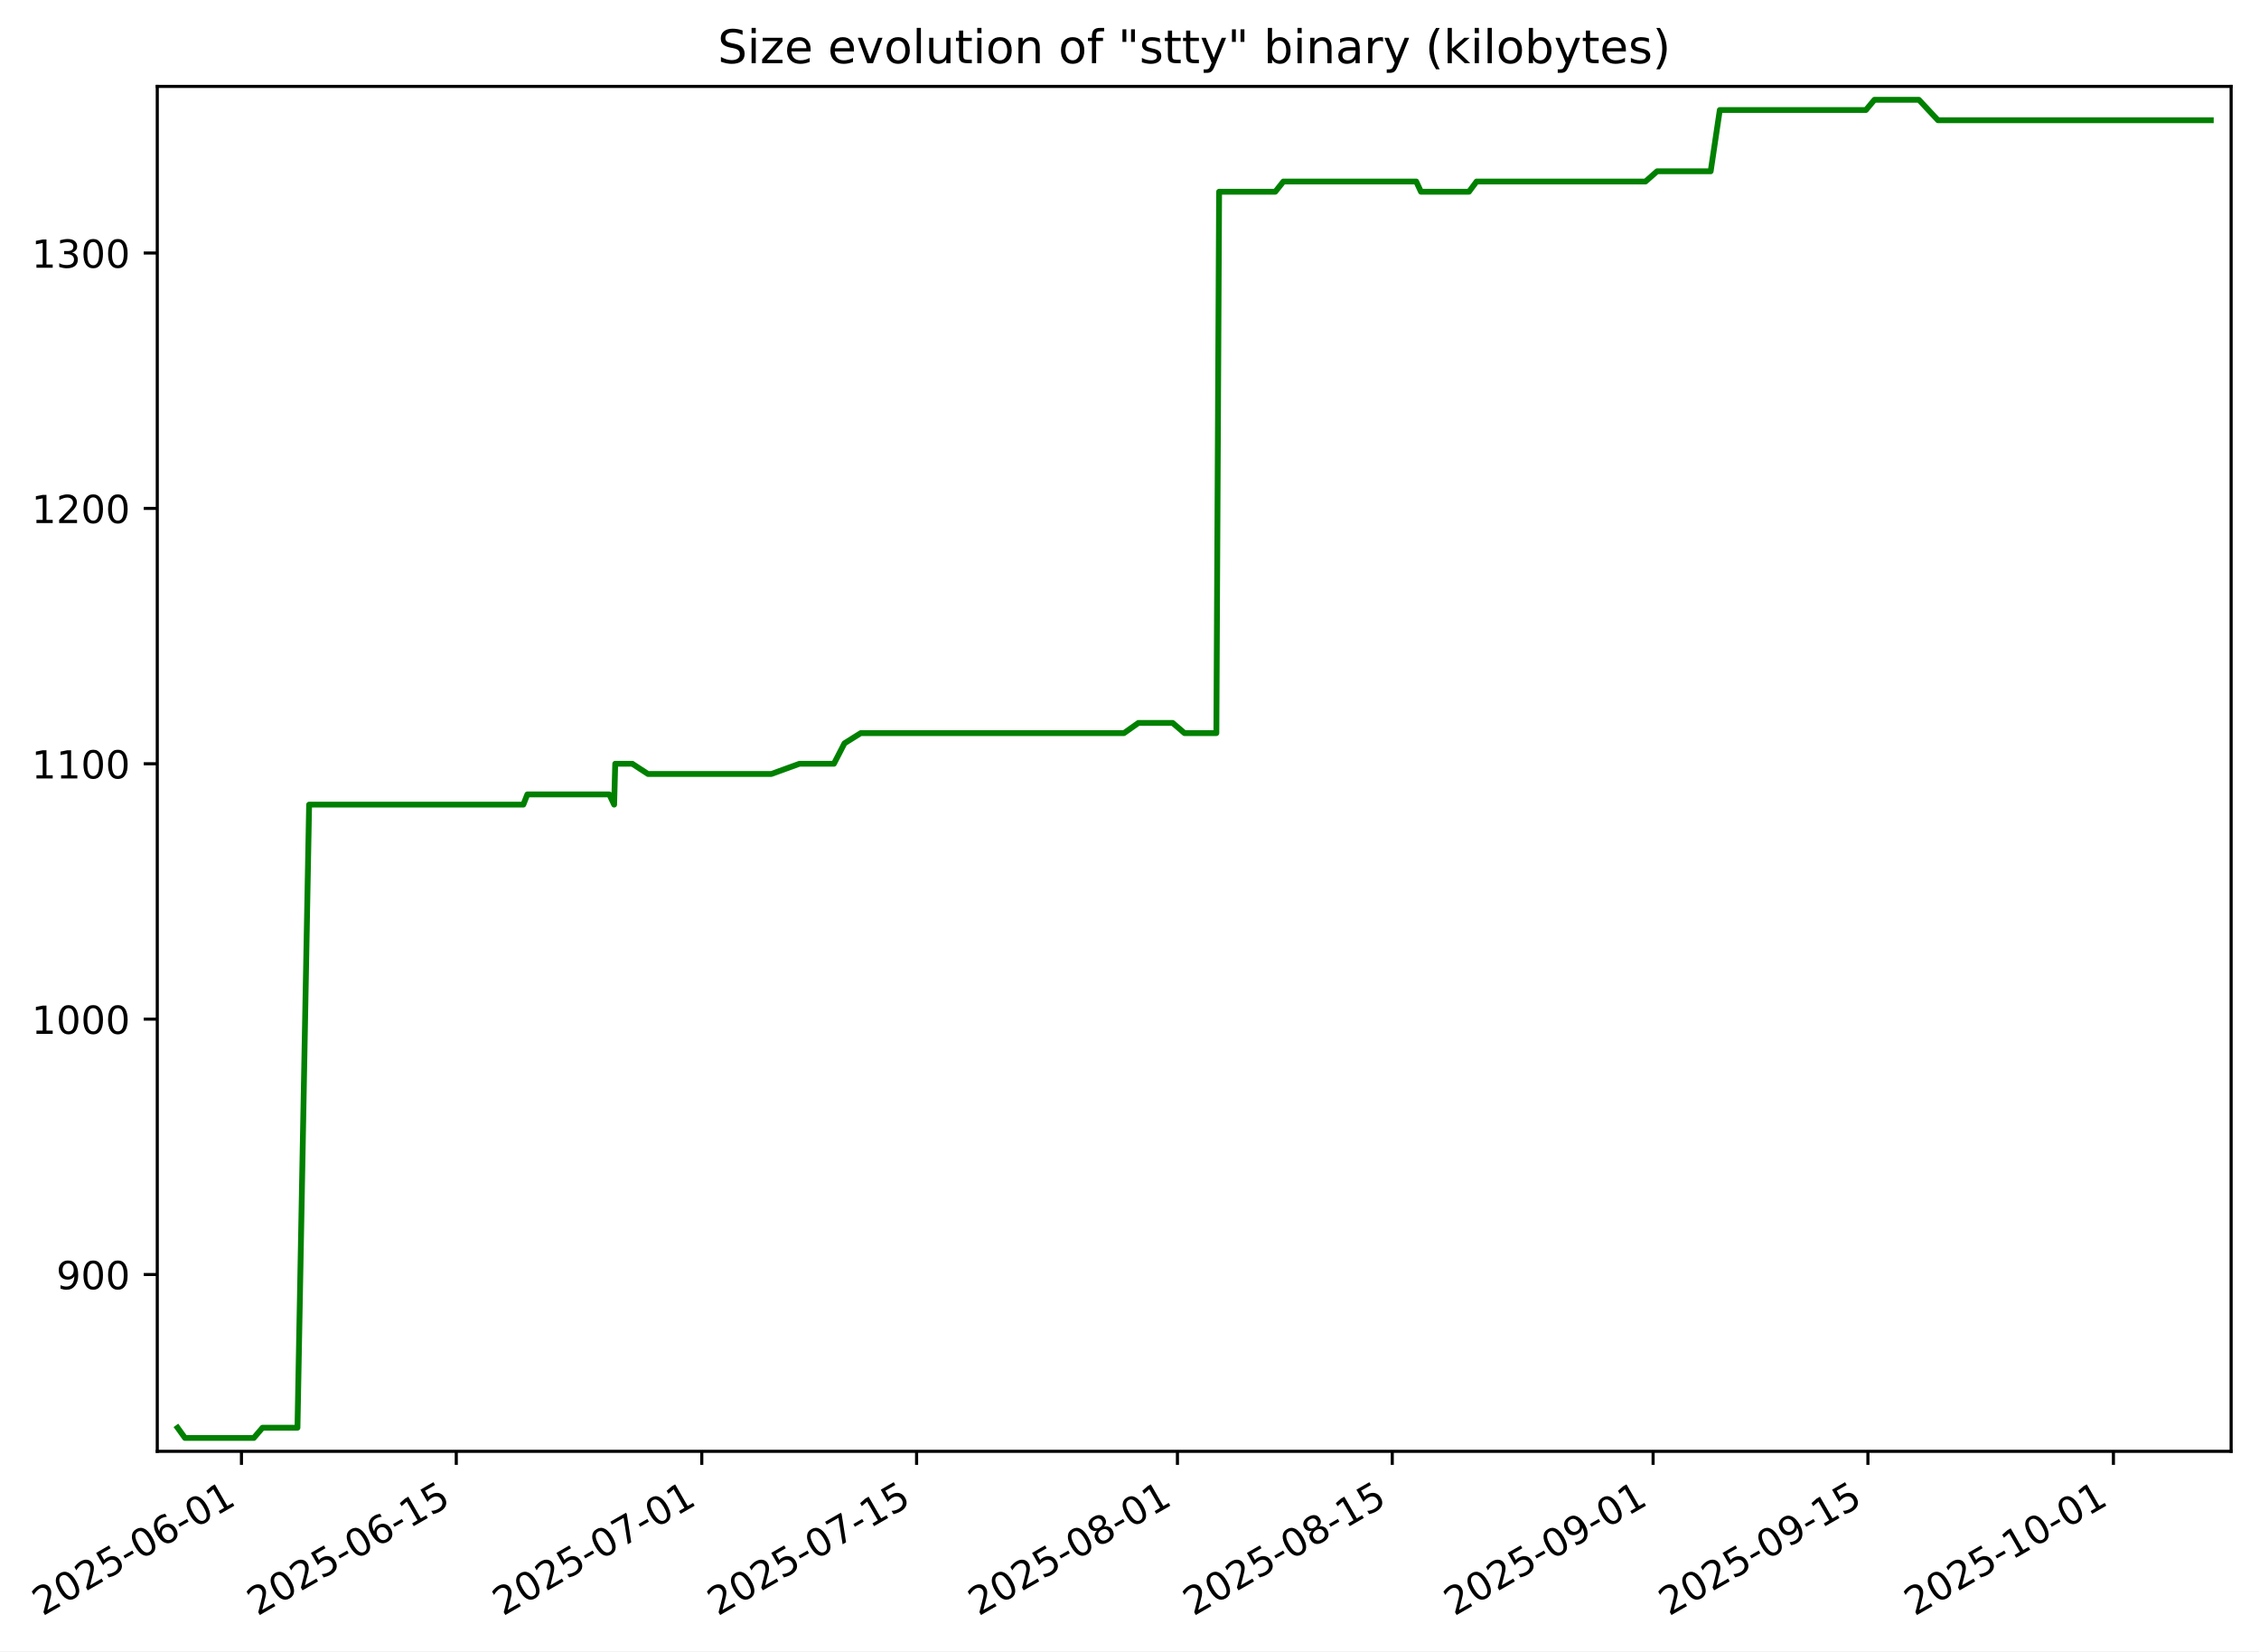
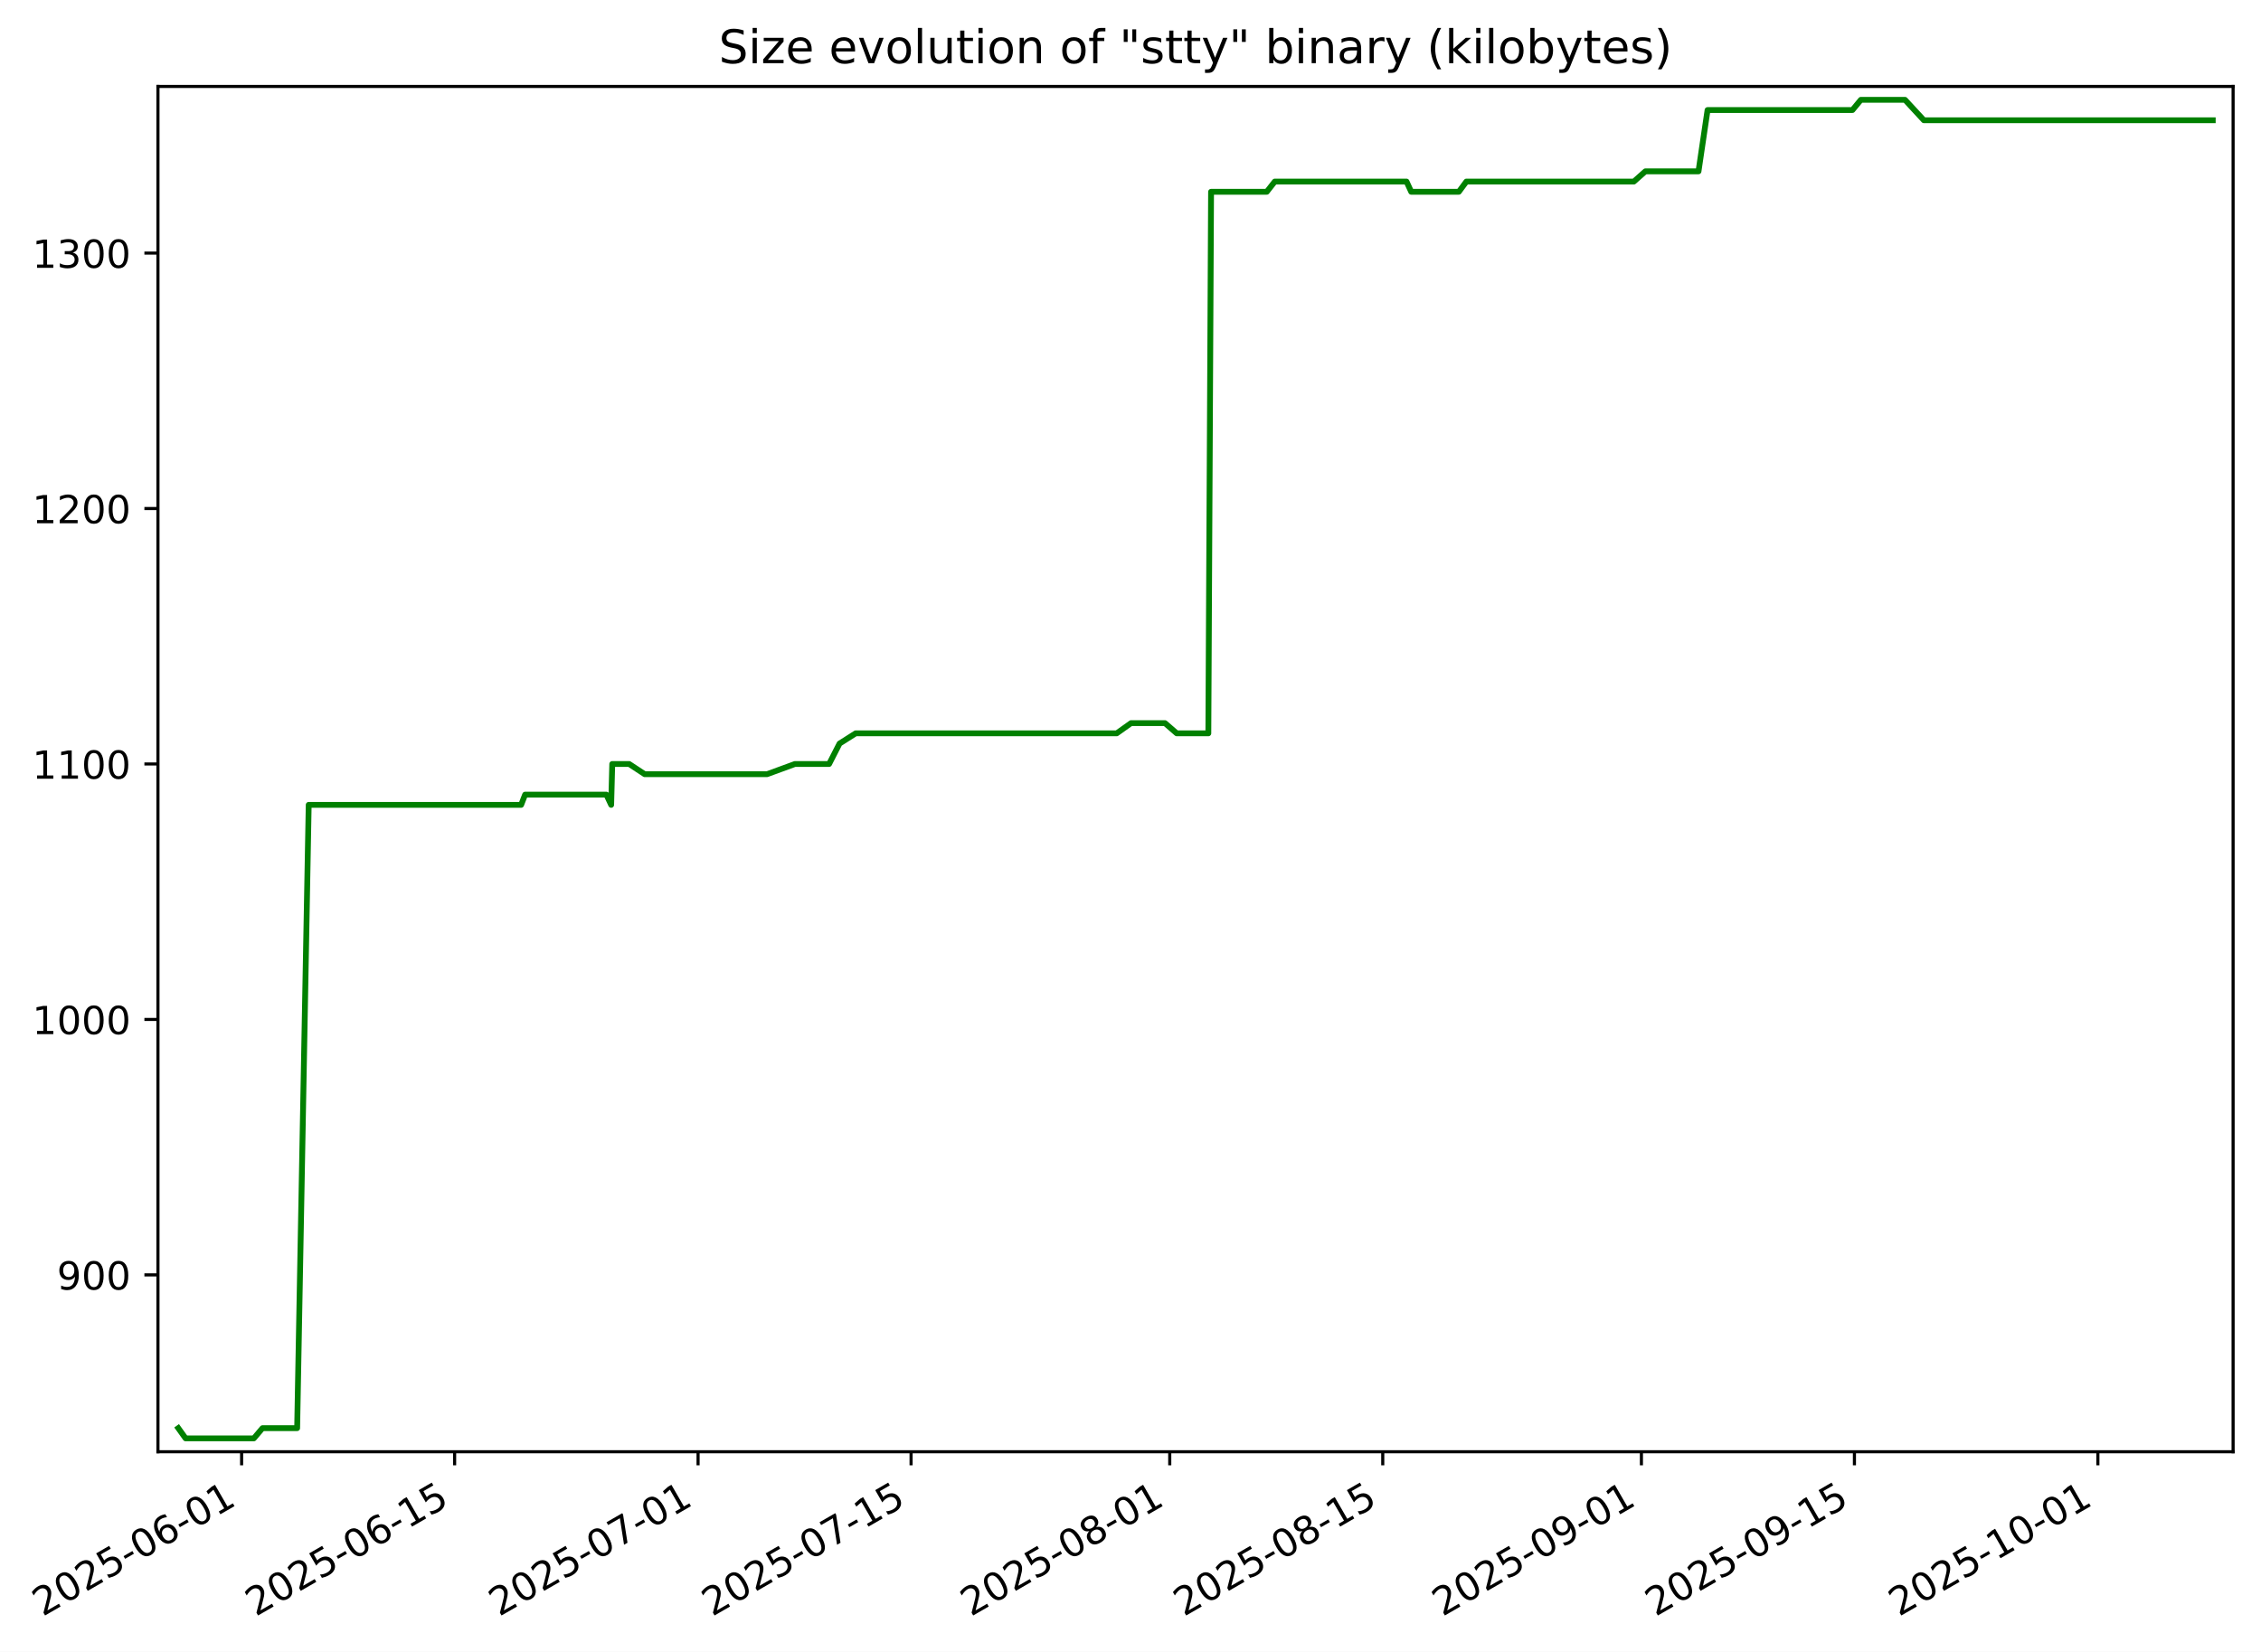
- <svg xmlns="http://www.w3.org/2000/svg" xmlns:xlink="http://www.w3.org/1999/xlink" width="583.505pt" height="426.469pt" viewBox="0 0 583.505 426.469" version="1.1">
+ <svg xmlns="http://www.w3.org/2000/svg" xmlns:xlink="http://www.w3.org/1999/xlink" width="583.654pt" height="426.469pt" viewBox="0 0 583.654 426.469" version="1.1">
  <defs>
    <style type="text/css">*{stroke-linejoin: round; stroke-linecap: butt}</style>
  </defs>
  <g id="figure_1">
    <g id="patch_1">
-       <path d="M 0 426.469  L 583.505 426.469  L 583.505 0  L 0 0  z " style="fill: #ffffff" />
+       <path d="M 0 426.469  L 583.654 426.469  L 583.654 0  L 0 0  z " style="fill: #ffffff" />
    </g>
    <g id="axes_1">
      <g id="patch_2">
-         <path d="M 40.625 374.83  L 576.305 374.83  L 576.305 22.318  L 40.625 22.318  z " style="fill: #ffffff" />
+         <path d="M 40.774 374.83  L 576.454 374.83  L 576.454 22.318  L 40.774 22.318  z " style="fill: #ffffff" />
      </g>
      <g id="matplotlib.axis_1">
        <g id="xtick_1">
          <g id="line2d_1">
            <defs>
-               <path id="mbca222bc77" d="M 0 0  L 0 3.5  " style="stroke: #000000; stroke-width: 0.8" />
+               <path id="m0ea7cf0878" d="M 0 0  L 0 3.5  " style="stroke: #000000; stroke-width: 0.8" />
            </defs>
            <g>
-               <use xlink:href="#mbca222bc77" x="62.369" y="374.83" style="stroke: #000000; stroke-width: 0.8" />
+               <use xlink:href="#m0ea7cf0878" x="62.369" y="374.83" style="stroke: #000000; stroke-width: 0.8" />
            </g>
          </g>
          <g id="text_1">
            <g transform="translate(10.99922 417.4684) rotate(-30) scale(0.1 -0.1)">
              <defs>
                <path id="DejaVuSans-32" d="M 1228 531  L 3431 531  L 3431 0  L 469 0  L 469 531  Q 828 903 1448 1529  Q 2069 2156 2228 2338  Q 2531 2678 2651 2914  Q 2772 3150 2772 3378  Q 2772 3750 2511 3984  Q 2250 4219 1831 4219  Q 1534 4219 1204 4116  Q 875 4013 500 3803  L 500 4441  Q 881 4594 1212 4672  Q 1544 4750 1819 4750  Q 2544 4750 2975 4387  Q 3406 4025 3406 3419  Q 3406 3131 3298 2873  Q 3191 2616 2906 2266  Q 2828 2175 2409 1742  Q 1991 1309 1228 531  z " transform="scale(0.015625)" />
                <path id="DejaVuSans-30" d="M 2034 4250  Q 1547 4250 1301 3770  Q 1056 3291 1056 2328  Q 1056 1369 1301 889  Q 1547 409 2034 409  Q 2525 409 2770 889  Q 3016 1369 3016 2328  Q 3016 3291 2770 3770  Q 2525 4250 2034 4250  z M 2034 4750  Q 2819 4750 3233 4129  Q 3647 3509 3647 2328  Q 3647 1150 3233 529  Q 2819 -91 2034 -91  Q 1250 -91 836 529  Q 422 1150 422 2328  Q 422 3509 836 4129  Q 1250 4750 2034 4750  z " transform="scale(0.015625)" />
                <path id="DejaVuSans-35" d="M 691 4666  L 3169 4666  L 3169 4134  L 1269 4134  L 1269 2991  Q 1406 3038 1543 3061  Q 1681 3084 1819 3084  Q 2600 3084 3056 2656  Q 3513 2228 3513 1497  Q 3513 744 3044 326  Q 2575 -91 1722 -91  Q 1428 -91 1123 -41  Q 819 9 494 109  L 494 744  Q 775 591 1075 516  Q 1375 441 1709 441  Q 2250 441 2565 725  Q 2881 1009 2881 1497  Q 2881 1984 2565 2268  Q 2250 2553 1709 2553  Q 1456 2553 1204 2497  Q 953 2441 691 2322  L 691 4666  z " transform="scale(0.015625)" />
                <path id="DejaVuSans-2d" d="M 313 2009  L 1997 2009  L 1997 1497  L 313 1497  L 313 2009  z " transform="scale(0.015625)" />
                <path id="DejaVuSans-36" d="M 2113 2584  Q 1688 2584 1439 2293  Q 1191 2003 1191 1497  Q 1191 994 1439 701  Q 1688 409 2113 409  Q 2538 409 2786 701  Q 3034 994 3034 1497  Q 3034 2003 2786 2293  Q 2538 2584 2113 2584  z M 3366 4563  L 3366 3988  Q 3128 4100 2886 4159  Q 2644 4219 2406 4219  Q 1781 4219 1451 3797  Q 1122 3375 1075 2522  Q 1259 2794 1537 2939  Q 1816 3084 2150 3084  Q 2853 3084 3261 2657  Q 3669 2231 3669 1497  Q 3669 778 3244 343  Q 2819 -91 2113 -91  Q 1303 -91 875 529  Q 447 1150 447 2328  Q 447 3434 972 4092  Q 1497 4750 2381 4750  Q 2619 4750 2861 4703  Q 3103 4656 3366 4563  z " transform="scale(0.015625)" />
                <path id="DejaVuSans-31" d="M 794 531  L 1825 531  L 1825 4091  L 703 3866  L 703 4441  L 1819 4666  L 2450 4666  L 2450 531  L 3481 531  L 3481 0  L 794 0  L 794 531  z " transform="scale(0.015625)" />
              </defs>
              <use xlink:href="#DejaVuSans-32" />
              <use xlink:href="#DejaVuSans-30" x="63.623" />
              <use xlink:href="#DejaVuSans-32" x="127.246" />
              <use xlink:href="#DejaVuSans-35" x="190.869" />
              <use xlink:href="#DejaVuSans-2d" x="254.492" />
              <use xlink:href="#DejaVuSans-30" x="290.576" />
              <use xlink:href="#DejaVuSans-36" x="354.199" />
              <use xlink:href="#DejaVuSans-2d" x="417.822" />
              <use xlink:href="#DejaVuSans-30" x="453.906" />
              <use xlink:href="#DejaVuSans-31" x="517.529" />
            </g>
          </g>
        </g>
        <g id="xtick_2">
          <g id="line2d_2">
            <g>
-               <use xlink:href="#mbca222bc77" x="117.856" y="374.83" style="stroke: #000000; stroke-width: 0.8" />
+               <use xlink:href="#m0ea7cf0878" x="117.356" y="374.83" style="stroke: #000000; stroke-width: 0.8" />
            </g>
          </g>
          <g id="text_2">
-             <g transform="translate(66.48664 417.4684) rotate(-30) scale(0.1 -0.1)">
+             <g transform="translate(65.9866 417.4684) rotate(-30) scale(0.1 -0.1)">
              <use xlink:href="#DejaVuSans-32" />
              <use xlink:href="#DejaVuSans-30" x="63.623" />
              <use xlink:href="#DejaVuSans-32" x="127.246" />
              <use xlink:href="#DejaVuSans-35" x="190.869" />
              <use xlink:href="#DejaVuSans-2d" x="254.492" />
              <use xlink:href="#DejaVuSans-30" x="290.576" />
              <use xlink:href="#DejaVuSans-36" x="354.199" />
              <use xlink:href="#DejaVuSans-2d" x="417.822" />
              <use xlink:href="#DejaVuSans-31" x="453.906" />
              <use xlink:href="#DejaVuSans-35" x="517.529" />
            </g>
          </g>
        </g>
        <g id="xtick_3">
          <g id="line2d_3">
            <g>
-               <use xlink:href="#mbca222bc77" x="181.27" y="374.83" style="stroke: #000000; stroke-width: 0.8" />
+               <use xlink:href="#m0ea7cf0878" x="180.199" y="374.83" style="stroke: #000000; stroke-width: 0.8" />
            </g>
          </g>
          <g id="text_3">
-             <g transform="translate(129.9008 417.4684) rotate(-30) scale(0.1 -0.1)">
+             <g transform="translate(128.8293 417.4684) rotate(-30) scale(0.1 -0.1)">
              <defs>
                <path id="DejaVuSans-37" d="M 525 4666  L 3525 4666  L 3525 4397  L 1831 0  L 1172 0  L 2766 4134  L 525 4134  L 525 4666  z " transform="scale(0.015625)" />
              </defs>
              <use xlink:href="#DejaVuSans-32" />
              <use xlink:href="#DejaVuSans-30" x="63.623" />
              <use xlink:href="#DejaVuSans-32" x="127.246" />
              <use xlink:href="#DejaVuSans-35" x="190.869" />
              <use xlink:href="#DejaVuSans-2d" x="254.492" />
              <use xlink:href="#DejaVuSans-30" x="290.576" />
              <use xlink:href="#DejaVuSans-37" x="354.199" />
              <use xlink:href="#DejaVuSans-2d" x="417.822" />
              <use xlink:href="#DejaVuSans-30" x="453.906" />
              <use xlink:href="#DejaVuSans-31" x="517.529" />
            </g>
          </g>
        </g>
        <g id="xtick_4">
          <g id="line2d_4">
            <g>
-               <use xlink:href="#mbca222bc77" x="236.758" y="374.83" style="stroke: #000000; stroke-width: 0.8" />
+               <use xlink:href="#m0ea7cf0878" x="235.186" y="374.83" style="stroke: #000000; stroke-width: 0.8" />
            </g>
          </g>
          <g id="text_4">
-             <g transform="translate(185.3883 417.4684) rotate(-30) scale(0.1 -0.1)">
+             <g transform="translate(183.8167 417.4684) rotate(-30) scale(0.1 -0.1)">
              <use xlink:href="#DejaVuSans-32" />
              <use xlink:href="#DejaVuSans-30" x="63.623" />
              <use xlink:href="#DejaVuSans-32" x="127.246" />
              <use xlink:href="#DejaVuSans-35" x="190.869" />
              <use xlink:href="#DejaVuSans-2d" x="254.492" />
              <use xlink:href="#DejaVuSans-30" x="290.576" />
              <use xlink:href="#DejaVuSans-37" x="354.199" />
              <use xlink:href="#DejaVuSans-2d" x="417.822" />
              <use xlink:href="#DejaVuSans-31" x="453.906" />
              <use xlink:href="#DejaVuSans-35" x="517.529" />
            </g>
          </g>
        </g>
        <g id="xtick_5">
          <g id="line2d_5">
            <g>
-               <use xlink:href="#mbca222bc77" x="304.135" y="374.83" style="stroke: #000000; stroke-width: 0.8" />
+               <use xlink:href="#m0ea7cf0878" x="301.957" y="374.83" style="stroke: #000000; stroke-width: 0.8" />
            </g>
          </g>
          <g id="text_5">
-             <g transform="translate(252.7658 417.4684) rotate(-30) scale(0.1 -0.1)">
+             <g transform="translate(250.5871 417.4684) rotate(-30) scale(0.1 -0.1)">
              <defs>
                <path id="DejaVuSans-38" d="M 2034 2216  Q 1584 2216 1326 1975  Q 1069 1734 1069 1313  Q 1069 891 1326 650  Q 1584 409 2034 409  Q 2484 409 2743 651  Q 3003 894 3003 1313  Q 3003 1734 2745 1975  Q 2488 2216 2034 2216  z M 1403 2484  Q 997 2584 770 2862  Q 544 3141 544 3541  Q 544 4100 942 4425  Q 1341 4750 2034 4750  Q 2731 4750 3128 4425  Q 3525 4100 3525 3541  Q 3525 3141 3298 2862  Q 3072 2584 2669 2484  Q 3125 2378 3379 2068  Q 3634 1759 3634 1313  Q 3634 634 3220 271  Q 2806 -91 2034 -91  Q 1263 -91 848 271  Q 434 634 434 1313  Q 434 1759 690 2068  Q 947 2378 1403 2484  z M 1172 3481  Q 1172 3119 1398 2916  Q 1625 2713 2034 2713  Q 2441 2713 2670 2916  Q 2900 3119 2900 3481  Q 2900 3844 2670 4047  Q 2441 4250 2034 4250  Q 1625 4250 1398 4047  Q 1172 3844 1172 3481  z " transform="scale(0.015625)" />
              </defs>
              <use xlink:href="#DejaVuSans-32" />
              <use xlink:href="#DejaVuSans-30" x="63.623" />
              <use xlink:href="#DejaVuSans-32" x="127.246" />
              <use xlink:href="#DejaVuSans-35" x="190.869" />
              <use xlink:href="#DejaVuSans-2d" x="254.492" />
              <use xlink:href="#DejaVuSans-30" x="290.576" />
              <use xlink:href="#DejaVuSans-38" x="354.199" />
              <use xlink:href="#DejaVuSans-2d" x="417.822" />
              <use xlink:href="#DejaVuSans-30" x="453.906" />
              <use xlink:href="#DejaVuSans-31" x="517.529" />
            </g>
          </g>
        </g>
        <g id="xtick_6">
          <g id="line2d_6">
            <g>
-               <use xlink:href="#mbca222bc77" x="359.623" y="374.83" style="stroke: #000000; stroke-width: 0.8" />
+               <use xlink:href="#m0ea7cf0878" x="356.944" y="374.83" style="stroke: #000000; stroke-width: 0.8" />
            </g>
          </g>
          <g id="text_6">
-             <g transform="translate(308.2533 417.4684) rotate(-30) scale(0.1 -0.1)">
+             <g transform="translate(305.5745 417.4684) rotate(-30) scale(0.1 -0.1)">
              <use xlink:href="#DejaVuSans-32" />
              <use xlink:href="#DejaVuSans-30" x="63.623" />
              <use xlink:href="#DejaVuSans-32" x="127.246" />
              <use xlink:href="#DejaVuSans-35" x="190.869" />
              <use xlink:href="#DejaVuSans-2d" x="254.492" />
              <use xlink:href="#DejaVuSans-30" x="290.576" />
              <use xlink:href="#DejaVuSans-38" x="354.199" />
              <use xlink:href="#DejaVuSans-2d" x="417.822" />
              <use xlink:href="#DejaVuSans-31" x="453.906" />
              <use xlink:href="#DejaVuSans-35" x="517.529" />
            </g>
          </g>
        </g>
        <g id="xtick_7">
          <g id="line2d_7">
            <g>
-               <use xlink:href="#mbca222bc77" x="427" y="374.83" style="stroke: #000000; stroke-width: 0.8" />
+               <use xlink:href="#m0ea7cf0878" x="423.714" y="374.83" style="stroke: #000000; stroke-width: 0.8" />
            </g>
          </g>
          <g id="text_7">
-             <g transform="translate(375.6308 417.4684) rotate(-30) scale(0.1 -0.1)">
+             <g transform="translate(372.3449 417.4684) rotate(-30) scale(0.1 -0.1)">
              <defs>
                <path id="DejaVuSans-39" d="M 703 97  L 703 672  Q 941 559 1184 500  Q 1428 441 1663 441  Q 2288 441 2617 861  Q 2947 1281 2994 2138  Q 2813 1869 2534 1725  Q 2256 1581 1919 1581  Q 1219 1581 811 2004  Q 403 2428 403 3163  Q 403 3881 828 4315  Q 1253 4750 1959 4750  Q 2769 4750 3195 4129  Q 3622 3509 3622 2328  Q 3622 1225 3098 567  Q 2575 -91 1691 -91  Q 1453 -91 1209 -44  Q 966 3 703 97  z M 1959 2075  Q 2384 2075 2632 2365  Q 2881 2656 2881 3163  Q 2881 3666 2632 3958  Q 2384 4250 1959 4250  Q 1534 4250 1286 3958  Q 1038 3666 1038 3163  Q 1038 2656 1286 2365  Q 1534 2075 1959 2075  z " transform="scale(0.015625)" />
              </defs>
              <use xlink:href="#DejaVuSans-32" />
              <use xlink:href="#DejaVuSans-30" x="63.623" />
              <use xlink:href="#DejaVuSans-32" x="127.246" />
              <use xlink:href="#DejaVuSans-35" x="190.869" />
              <use xlink:href="#DejaVuSans-2d" x="254.492" />
              <use xlink:href="#DejaVuSans-30" x="290.576" />
              <use xlink:href="#DejaVuSans-39" x="354.199" />
              <use xlink:href="#DejaVuSans-2d" x="417.822" />
              <use xlink:href="#DejaVuSans-30" x="453.906" />
              <use xlink:href="#DejaVuSans-31" x="517.529" />
            </g>
          </g>
        </g>
        <g id="xtick_8">
          <g id="line2d_8">
            <g>
-               <use xlink:href="#mbca222bc77" x="482.488" y="374.83" style="stroke: #000000; stroke-width: 0.8" />
+               <use xlink:href="#m0ea7cf0878" x="478.702" y="374.83" style="stroke: #000000; stroke-width: 0.8" />
            </g>
          </g>
          <g id="text_8">
-             <g transform="translate(431.1183 417.4684) rotate(-30) scale(0.1 -0.1)">
+             <g transform="translate(427.3322 417.4684) rotate(-30) scale(0.1 -0.1)">
              <use xlink:href="#DejaVuSans-32" />
              <use xlink:href="#DejaVuSans-30" x="63.623" />
              <use xlink:href="#DejaVuSans-32" x="127.246" />
              <use xlink:href="#DejaVuSans-35" x="190.869" />
              <use xlink:href="#DejaVuSans-2d" x="254.492" />
              <use xlink:href="#DejaVuSans-30" x="290.576" />
              <use xlink:href="#DejaVuSans-39" x="354.199" />
              <use xlink:href="#DejaVuSans-2d" x="417.822" />
              <use xlink:href="#DejaVuSans-31" x="453.906" />
              <use xlink:href="#DejaVuSans-35" x="517.529" />
            </g>
          </g>
        </g>
        <g id="xtick_9">
          <g id="line2d_9">
            <g>
-               <use xlink:href="#mbca222bc77" x="545.902" y="374.83" style="stroke: #000000; stroke-width: 0.8" />
+               <use xlink:href="#m0ea7cf0878" x="541.544" y="374.83" style="stroke: #000000; stroke-width: 0.8" />
            </g>
          </g>
          <g id="text_9">
-             <g transform="translate(494.5325 417.4684) rotate(-30) scale(0.1 -0.1)">
+             <g transform="translate(490.1749 417.4684) rotate(-30) scale(0.1 -0.1)">
              <use xlink:href="#DejaVuSans-32" />
              <use xlink:href="#DejaVuSans-30" x="63.623" />
              <use xlink:href="#DejaVuSans-32" x="127.246" />
              <use xlink:href="#DejaVuSans-35" x="190.869" />
              <use xlink:href="#DejaVuSans-2d" x="254.492" />
              <use xlink:href="#DejaVuSans-31" x="290.576" />
              <use xlink:href="#DejaVuSans-30" x="354.199" />
              <use xlink:href="#DejaVuSans-2d" x="417.822" />
              <use xlink:href="#DejaVuSans-30" x="453.906" />
              <use xlink:href="#DejaVuSans-31" x="517.529" />
            </g>
          </g>
        </g>
      </g>
      <g id="matplotlib.axis_2">
        <g id="ytick_1">
          <g id="line2d_10">
            <defs>
-               <path id="m4bcdf28bb3" d="M 0 0  L -3.5 0  " style="stroke: #000000; stroke-width: 0.8" />
+               <path id="me5a72c4aae" d="M 0 0  L -3.5 0  " style="stroke: #000000; stroke-width: 0.8" />
            </defs>
            <g>
-               <use xlink:href="#m4bcdf28bb3" x="40.625" y="329.163" style="stroke: #000000; stroke-width: 0.8" />
+               <use xlink:href="#me5a72c4aae" x="40.774" y="329.163" style="stroke: #000000; stroke-width: 0.8" />
            </g>
          </g>
          <g id="text_10">
-             <g transform="translate(14.53745 332.9627) scale(0.1 -0.1)">
+             <g transform="translate(14.68607 332.9627) scale(0.1 -0.1)">
              <use xlink:href="#DejaVuSans-39" />
              <use xlink:href="#DejaVuSans-30" x="63.623" />
              <use xlink:href="#DejaVuSans-30" x="127.246" />
            </g>
          </g>
        </g>
        <g id="ytick_2">
          <g id="line2d_11">
            <g>
-               <use xlink:href="#m4bcdf28bb3" x="40.625" y="263.209" style="stroke: #000000; stroke-width: 0.8" />
+               <use xlink:href="#me5a72c4aae" x="40.774" y="263.209" style="stroke: #000000; stroke-width: 0.8" />
            </g>
          </g>
          <g id="text_11">
-             <g transform="translate(8.174948 267.0085) scale(0.1 -0.1)">
+             <g transform="translate(8.323571 267.0085) scale(0.1 -0.1)">
              <use xlink:href="#DejaVuSans-31" />
              <use xlink:href="#DejaVuSans-30" x="63.623" />
              <use xlink:href="#DejaVuSans-30" x="127.246" />
              <use xlink:href="#DejaVuSans-30" x="190.869" />
            </g>
          </g>
        </g>
        <g id="ytick_3">
          <g id="line2d_12">
            <g>
-               <use xlink:href="#m4bcdf28bb3" x="40.625" y="197.255" style="stroke: #000000; stroke-width: 0.8" />
+               <use xlink:href="#me5a72c4aae" x="40.774" y="197.255" style="stroke: #000000; stroke-width: 0.8" />
            </g>
          </g>
          <g id="text_12">
-             <g transform="translate(8.174948 201.0543) scale(0.1 -0.1)">
+             <g transform="translate(8.323571 201.0543) scale(0.1 -0.1)">
              <use xlink:href="#DejaVuSans-31" />
              <use xlink:href="#DejaVuSans-31" x="63.623" />
              <use xlink:href="#DejaVuSans-30" x="127.246" />
              <use xlink:href="#DejaVuSans-30" x="190.869" />
            </g>
          </g>
        </g>
        <g id="ytick_4">
          <g id="line2d_13">
            <g>
-               <use xlink:href="#m4bcdf28bb3" x="40.625" y="131.301" style="stroke: #000000; stroke-width: 0.8" />
+               <use xlink:href="#me5a72c4aae" x="40.774" y="131.301" style="stroke: #000000; stroke-width: 0.8" />
            </g>
          </g>
          <g id="text_13">
-             <g transform="translate(8.174948 135.1001) scale(0.1 -0.1)">
+             <g transform="translate(8.323571 135.1001) scale(0.1 -0.1)">
              <use xlink:href="#DejaVuSans-31" />
              <use xlink:href="#DejaVuSans-32" x="63.623" />
              <use xlink:href="#DejaVuSans-30" x="127.246" />
              <use xlink:href="#DejaVuSans-30" x="190.869" />
            </g>
          </g>
        </g>
        <g id="ytick_5">
          <g id="line2d_14">
            <g>
-               <use xlink:href="#m4bcdf28bb3" x="40.625" y="65.347" style="stroke: #000000; stroke-width: 0.8" />
+               <use xlink:href="#me5a72c4aae" x="40.774" y="65.347" style="stroke: #000000; stroke-width: 0.8" />
            </g>
          </g>
          <g id="text_14">
-             <g transform="translate(8.174948 69.14586) scale(0.1 -0.1)">
+             <g transform="translate(8.323571 69.14586) scale(0.1 -0.1)">
              <defs>
                <path id="DejaVuSans-33" d="M 2597 2516  Q 3050 2419 3304 2112  Q 3559 1806 3559 1356  Q 3559 666 3084 287  Q 2609 -91 1734 -91  Q 1441 -91 1130 -33  Q 819 25 488 141  L 488 750  Q 750 597 1062 519  Q 1375 441 1716 441  Q 2309 441 2620 675  Q 2931 909 2931 1356  Q 2931 1769 2642 2001  Q 2353 2234 1838 2234  L 1294 2234  L 1294 2753  L 1863 2753  Q 2328 2753 2575 2939  Q 2822 3125 2822 3475  Q 2822 3834 2567 4026  Q 2313 4219 1838 4219  Q 1578 4219 1281 4162  Q 984 4106 628 3988  L 628 4550  Q 988 4650 1302 4700  Q 1616 4750 1894 4750  Q 2613 4750 3031 4423  Q 3450 4097 3450 3541  Q 3450 3153 3228 2886  Q 3006 2619 2597 2516  z " transform="scale(0.015625)" />
              </defs>
              <use xlink:href="#DejaVuSans-31" />
              <use xlink:href="#DejaVuSans-33" x="63.623" />
              <use xlink:href="#DejaVuSans-30" x="127.246" />
              <use xlink:href="#DejaVuSans-30" x="190.869" />
            </g>
          </g>
        </g>
      </g>
      <g id="line2d_15">
-         <path d="M 45.877 368.736  L 47.781 371.374  L 65.557 371.374  L 67.809 368.736  L 76.838 368.736  L 79.847 207.808  L 135.182 207.808  L 136.217 205.17  L 157.382 205.17  L 158.635 207.808  L 158.914 197.255  L 163.323 197.255  L 167.371 199.893  L 199.233 199.893  L 206.507 197.255  L 215.403 197.255  L 218.127 191.979  L 222.331 189.341  L 290.319 189.341  L 294.062 186.702  L 302.889 186.702  L 305.962 189.341  L 314.192 189.341  L 314.899 49.518  L 329.412 49.518  L 331.501 46.879  L 365.814 46.879  L 367.037 49.518  L 379.436 49.518  L 381.405 46.879  L 425.033 46.879  L 428.032 44.241  L 441.872 44.241  L 444.228 28.412  L 481.968 28.412  L 484.165 25.774  L 495.662 25.774  L 500.58 31.05  L 571.053 31.05  L 571.053 31.05  " clip-path="url(#p3723817306)" style="fill: none; stroke: #008000; stroke-width: 1.5; stroke-linecap: square" />
+         <path d="M 46.025 368.736  L 47.912 371.374  L 65.528 371.374  L 67.76 368.736  L 76.708 368.736  L 79.689 207.808  L 134.526 207.808  L 135.552 205.17  L 156.526 205.17  L 157.767 207.808  L 158.044 197.255  L 162.414 197.255  L 166.425 199.893  L 197.999 199.893  L 205.208 197.255  L 214.024 197.255  L 216.724 191.979  L 220.889 189.341  L 288.265 189.341  L 291.974 186.702  L 300.721 186.702  L 303.767 189.341  L 311.923 189.341  L 312.624 49.518  L 327.005 49.518  L 329.075 46.879  L 363.079 46.879  L 364.291 49.518  L 376.579 49.518  L 378.53 46.879  L 421.764 46.879  L 424.737 44.241  L 438.452 44.241  L 440.787 28.412  L 478.187 28.412  L 480.364 25.774  L 491.758 25.774  L 496.631 31.05  L 571.202 31.05  L 571.202 31.05  " clip-path="url(#pf09301ae10)" style="fill: none; stroke: #008000; stroke-width: 1.5; stroke-linecap: square" />
      </g>
      <g id="patch_3">
-         <path d="M 40.625 374.83  L 40.625 22.318  " style="fill: none; stroke: #000000; stroke-width: 0.8; stroke-linejoin: miter; stroke-linecap: square" />
+         <path d="M 40.774 374.83  L 40.774 22.318  " style="fill: none; stroke: #000000; stroke-width: 0.8; stroke-linejoin: miter; stroke-linecap: square" />
      </g>
      <g id="patch_4">
-         <path d="M 576.305 374.83  L 576.305 22.318  " style="fill: none; stroke: #000000; stroke-width: 0.8; stroke-linejoin: miter; stroke-linecap: square" />
+         <path d="M 576.454 374.83  L 576.454 22.318  " style="fill: none; stroke: #000000; stroke-width: 0.8; stroke-linejoin: miter; stroke-linecap: square" />
      </g>
      <g id="patch_5">
-         <path d="M 40.625 374.83  L 576.305 374.83  " style="fill: none; stroke: #000000; stroke-width: 0.8; stroke-linejoin: miter; stroke-linecap: square" />
+         <path d="M 40.774 374.83  L 576.454 374.83  " style="fill: none; stroke: #000000; stroke-width: 0.8; stroke-linejoin: miter; stroke-linecap: square" />
      </g>
      <g id="patch_6">
-         <path d="M 40.625 22.318  L 576.305 22.318  " style="fill: none; stroke: #000000; stroke-width: 0.8; stroke-linejoin: miter; stroke-linecap: square" />
+         <path d="M 40.774 22.318  L 576.454 22.318  " style="fill: none; stroke: #000000; stroke-width: 0.8; stroke-linejoin: miter; stroke-linecap: square" />
      </g>
      <g id="text_15">
-         <g transform="translate(185.3881 16.31812) scale(0.12 -0.12)">
+         <g transform="translate(185.5367 16.31812) scale(0.12 -0.12)">
          <defs>
            <path id="DejaVuSans-53" d="M 3425 4513  L 3425 3897  Q 3066 4069 2747 4153  Q 2428 4238 2131 4238  Q 1616 4238 1336 4038  Q 1056 3838 1056 3469  Q 1056 3159 1242 3001  Q 1428 2844 1947 2747  L 2328 2669  Q 3034 2534 3370 2195  Q 3706 1856 3706 1288  Q 3706 609 3251 259  Q 2797 -91 1919 -91  Q 1588 -91 1214 -16  Q 841 59 441 206  L 441 856  Q 825 641 1194 531  Q 1563 422 1919 422  Q 2459 422 2753 634  Q 3047 847 3047 1241  Q 3047 1584 2836 1778  Q 2625 1972 2144 2069  L 1759 2144  Q 1053 2284 737 2584  Q 422 2884 422 3419  Q 422 4038 858 4394  Q 1294 4750 2059 4750  Q 2388 4750 2728 4690  Q 3069 4631 3425 4513  z " transform="scale(0.015625)" />
            <path id="DejaVuSans-69" d="M 603 3500  L 1178 3500  L 1178 0  L 603 0  L 603 3500  z M 603 4863  L 1178 4863  L 1178 4134  L 603 4134  L 603 4863  z " transform="scale(0.015625)" />
            <path id="DejaVuSans-7a" d="M 353 3500  L 3084 3500  L 3084 2975  L 922 459  L 3084 459  L 3084 0  L 275 0  L 275 525  L 2438 3041  L 353 3041  L 353 3500  z " transform="scale(0.015625)" />
            <path id="DejaVuSans-65" d="M 3597 1894  L 3597 1613  L 953 1613  Q 991 1019 1311 708  Q 1631 397 2203 397  Q 2534 397 2845 478  Q 3156 559 3463 722  L 3463 178  Q 3153 47 2828 -22  Q 2503 -91 2169 -91  Q 1331 -91 842 396  Q 353 884 353 1716  Q 353 2575 817 3079  Q 1281 3584 2069 3584  Q 2775 3584 3186 3129  Q 3597 2675 3597 1894  z M 3022 2063  Q 3016 2534 2758 2815  Q 2500 3097 2075 3097  Q 1594 3097 1305 2825  Q 1016 2553 972 2059  L 3022 2063  z " transform="scale(0.015625)" />
            <path id="DejaVuSans-20" transform="scale(0.015625)" />
            <path id="DejaVuSans-76" d="M 191 3500  L 800 3500  L 1894 563  L 2988 3500  L 3597 3500  L 2284 0  L 1503 0  L 191 3500  z " transform="scale(0.015625)" />
            <path id="DejaVuSans-6f" d="M 1959 3097  Q 1497 3097 1228 2736  Q 959 2375 959 1747  Q 959 1119 1226 758  Q 1494 397 1959 397  Q 2419 397 2687 759  Q 2956 1122 2956 1747  Q 2956 2369 2687 2733  Q 2419 3097 1959 3097  z M 1959 3584  Q 2709 3584 3137 3096  Q 3566 2609 3566 1747  Q 3566 888 3137 398  Q 2709 -91 1959 -91  Q 1206 -91 779 398  Q 353 888 353 1747  Q 353 2609 779 3096  Q 1206 3584 1959 3584  z " transform="scale(0.015625)" />
            <path id="DejaVuSans-6c" d="M 603 4863  L 1178 4863  L 1178 0  L 603 0  L 603 4863  z " transform="scale(0.015625)" />
            <path id="DejaVuSans-75" d="M 544 1381  L 544 3500  L 1119 3500  L 1119 1403  Q 1119 906 1312 657  Q 1506 409 1894 409  Q 2359 409 2629 706  Q 2900 1003 2900 1516  L 2900 3500  L 3475 3500  L 3475 0  L 2900 0  L 2900 538  Q 2691 219 2414 64  Q 2138 -91 1772 -91  Q 1169 -91 856 284  Q 544 659 544 1381  z M 1991 3584  L 1991 3584  z " transform="scale(0.015625)" />
            <path id="DejaVuSans-74" d="M 1172 4494  L 1172 3500  L 2356 3500  L 2356 3053  L 1172 3053  L 1172 1153  Q 1172 725 1289 603  Q 1406 481 1766 481  L 2356 481  L 2356 0  L 1766 0  Q 1100 0 847 248  Q 594 497 594 1153  L 594 3053  L 172 3053  L 172 3500  L 594 3500  L 594 4494  L 1172 4494  z " transform="scale(0.015625)" />
            <path id="DejaVuSans-6e" d="M 3513 2113  L 3513 0  L 2938 0  L 2938 2094  Q 2938 2591 2744 2837  Q 2550 3084 2163 3084  Q 1697 3084 1428 2787  Q 1159 2491 1159 1978  L 1159 0  L 581 0  L 581 3500  L 1159 3500  L 1159 2956  Q 1366 3272 1645 3428  Q 1925 3584 2291 3584  Q 2894 3584 3203 3211  Q 3513 2838 3513 2113  z " transform="scale(0.015625)" />
            <path id="DejaVuSans-66" d="M 2375 4863  L 2375 4384  L 1825 4384  Q 1516 4384 1395 4259  Q 1275 4134 1275 3809  L 1275 3500  L 2222 3500  L 2222 3053  L 1275 3053  L 1275 0  L 697 0  L 697 3053  L 147 3053  L 147 3500  L 697 3500  L 697 3744  Q 697 4328 969 4595  Q 1241 4863 1831 4863  L 2375 4863  z " transform="scale(0.015625)" />
            <path id="DejaVuSans-22" d="M 1147 4666  L 1147 2931  L 616 2931  L 616 4666  L 1147 4666  z M 2328 4666  L 2328 2931  L 1797 2931  L 1797 4666  L 2328 4666  z " transform="scale(0.015625)" />
            <path id="DejaVuSans-73" d="M 2834 3397  L 2834 2853  Q 2591 2978 2328 3040  Q 2066 3103 1784 3103  Q 1356 3103 1142 2972  Q 928 2841 928 2578  Q 928 2378 1081 2264  Q 1234 2150 1697 2047  L 1894 2003  Q 2506 1872 2764 1633  Q 3022 1394 3022 966  Q 3022 478 2636 193  Q 2250 -91 1575 -91  Q 1294 -91 989 -36  Q 684 19 347 128  L 347 722  Q 666 556 975 473  Q 1284 391 1588 391  Q 1994 391 2212 530  Q 2431 669 2431 922  Q 2431 1156 2273 1281  Q 2116 1406 1581 1522  L 1381 1569  Q 847 1681 609 1914  Q 372 2147 372 2553  Q 372 3047 722 3315  Q 1072 3584 1716 3584  Q 2034 3584 2315 3537  Q 2597 3491 2834 3397  z " transform="scale(0.015625)" />
            <path id="DejaVuSans-79" d="M 2059 -325  Q 1816 -950 1584 -1140  Q 1353 -1331 966 -1331  L 506 -1331  L 506 -850  L 844 -850  Q 1081 -850 1212 -737  Q 1344 -625 1503 -206  L 1606 56  L 191 3500  L 800 3500  L 1894 763  L 2988 3500  L 3597 3500  L 2059 -325  z " transform="scale(0.015625)" />
            <path id="DejaVuSans-62" d="M 3116 1747  Q 3116 2381 2855 2742  Q 2594 3103 2138 3103  Q 1681 3103 1420 2742  Q 1159 2381 1159 1747  Q 1159 1113 1420 752  Q 1681 391 2138 391  Q 2594 391 2855 752  Q 3116 1113 3116 1747  z M 1159 2969  Q 1341 3281 1617 3432  Q 1894 3584 2278 3584  Q 2916 3584 3314 3078  Q 3713 2572 3713 1747  Q 3713 922 3314 415  Q 2916 -91 2278 -91  Q 1894 -91 1617 61  Q 1341 213 1159 525  L 1159 0  L 581 0  L 581 4863  L 1159 4863  L 1159 2969  z " transform="scale(0.015625)" />
            <path id="DejaVuSans-61" d="M 2194 1759  Q 1497 1759 1228 1600  Q 959 1441 959 1056  Q 959 750 1161 570  Q 1363 391 1709 391  Q 2188 391 2477 730  Q 2766 1069 2766 1631  L 2766 1759  L 2194 1759  z M 3341 1997  L 3341 0  L 2766 0  L 2766 531  Q 2569 213 2275 61  Q 1981 -91 1556 -91  Q 1019 -91 701 211  Q 384 513 384 1019  Q 384 1609 779 1909  Q 1175 2209 1959 2209  L 2766 2209  L 2766 2266  Q 2766 2663 2505 2880  Q 2244 3097 1772 3097  Q 1472 3097 1187 3025  Q 903 2953 641 2809  L 641 3341  Q 956 3463 1253 3523  Q 1550 3584 1831 3584  Q 2591 3584 2966 3190  Q 3341 2797 3341 1997  z " transform="scale(0.015625)" />
            <path id="DejaVuSans-72" d="M 2631 2963  Q 2534 3019 2420 3045  Q 2306 3072 2169 3072  Q 1681 3072 1420 2755  Q 1159 2438 1159 1844  L 1159 0  L 581 0  L 581 3500  L 1159 3500  L 1159 2956  Q 1341 3275 1631 3429  Q 1922 3584 2338 3584  Q 2397 3584 2469 3576  Q 2541 3569 2628 3553  L 2631 2963  z " transform="scale(0.015625)" />
            <path id="DejaVuSans-28" d="M 1984 4856  Q 1566 4138 1362 3434  Q 1159 2731 1159 2009  Q 1159 1288 1364 580  Q 1569 -128 1984 -844  L 1484 -844  Q 1016 -109 783 600  Q 550 1309 550 2009  Q 550 2706 781 3412  Q 1013 4119 1484 4856  L 1984 4856  z " transform="scale(0.015625)" />
            <path id="DejaVuSans-6b" d="M 581 4863  L 1159 4863  L 1159 1991  L 2875 3500  L 3609 3500  L 1753 1863  L 3688 0  L 2938 0  L 1159 1709  L 1159 0  L 581 0  L 581 4863  z " transform="scale(0.015625)" />
            <path id="DejaVuSans-29" d="M 513 4856  L 1013 4856  Q 1481 4119 1714 3412  Q 1947 2706 1947 2009  Q 1947 1309 1714 600  Q 1481 -109 1013 -844  L 513 -844  Q 928 -128 1133 580  Q 1338 1288 1338 2009  Q 1338 2731 1133 3434  Q 928 4138 513 4856  z " transform="scale(0.015625)" />
          </defs>
          <use xlink:href="#DejaVuSans-53" />
          <use xlink:href="#DejaVuSans-69" x="63.477" />
          <use xlink:href="#DejaVuSans-7a" x="91.26" />
          <use xlink:href="#DejaVuSans-65" x="143.75" />
          <use xlink:href="#DejaVuSans-20" x="205.273" />
          <use xlink:href="#DejaVuSans-65" x="237.061" />
          <use xlink:href="#DejaVuSans-76" x="298.584" />
          <use xlink:href="#DejaVuSans-6f" x="357.764" />
          <use xlink:href="#DejaVuSans-6c" x="418.945" />
          <use xlink:href="#DejaVuSans-75" x="446.729" />
          <use xlink:href="#DejaVuSans-74" x="510.107" />
          <use xlink:href="#DejaVuSans-69" x="549.316" />
          <use xlink:href="#DejaVuSans-6f" x="577.1" />
          <use xlink:href="#DejaVuSans-6e" x="638.281" />
          <use xlink:href="#DejaVuSans-20" x="701.66" />
          <use xlink:href="#DejaVuSans-6f" x="733.447" />
          <use xlink:href="#DejaVuSans-66" x="794.629" />
          <use xlink:href="#DejaVuSans-20" x="829.834" />
          <use xlink:href="#DejaVuSans-22" x="861.621" />
          <use xlink:href="#DejaVuSans-73" x="907.617" />
          <use xlink:href="#DejaVuSans-74" x="959.717" />
          <use xlink:href="#DejaVuSans-74" x="998.926" />
          <use xlink:href="#DejaVuSans-79" x="1038.135" />
          <use xlink:href="#DejaVuSans-22" x="1097.314" />
          <use xlink:href="#DejaVuSans-20" x="1143.311" />
          <use xlink:href="#DejaVuSans-62" x="1175.098" />
          <use xlink:href="#DejaVuSans-69" x="1238.574" />
          <use xlink:href="#DejaVuSans-6e" x="1266.357" />
          <use xlink:href="#DejaVuSans-61" x="1329.736" />
          <use xlink:href="#DejaVuSans-72" x="1391.016" />
          <use xlink:href="#DejaVuSans-79" x="1432.129" />
          <use xlink:href="#DejaVuSans-20" x="1491.309" />
          <use xlink:href="#DejaVuSans-28" x="1523.096" />
          <use xlink:href="#DejaVuSans-6b" x="1562.109" />
          <use xlink:href="#DejaVuSans-69" x="1620.02" />
          <use xlink:href="#DejaVuSans-6c" x="1647.803" />
          <use xlink:href="#DejaVuSans-6f" x="1675.586" />
          <use xlink:href="#DejaVuSans-62" x="1736.768" />
          <use xlink:href="#DejaVuSans-79" x="1800.244" />
          <use xlink:href="#DejaVuSans-74" x="1859.424" />
          <use xlink:href="#DejaVuSans-65" x="1898.633" />
          <use xlink:href="#DejaVuSans-73" x="1960.156" />
          <use xlink:href="#DejaVuSans-29" x="2012.256" />
        </g>
      </g>
    </g>
  </g>
  <defs>
-     <clipPath id="p3723817306">
-       <rect x="40.625" y="22.318" width="535.68" height="352.512" />
+     <clipPath id="pf09301ae10">
+       <rect x="40.774" y="22.318" width="535.68" height="352.512" />
    </clipPath>
  </defs>
</svg>
